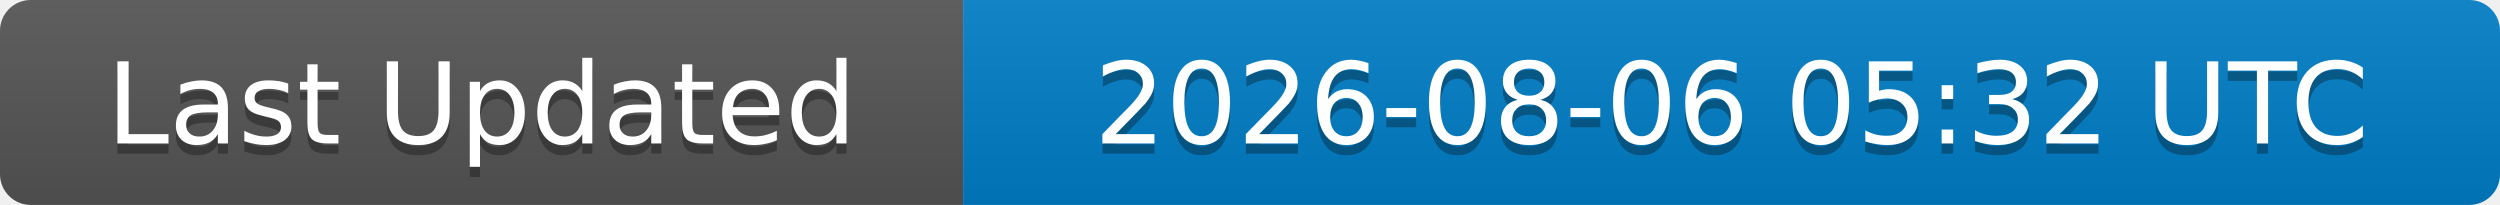
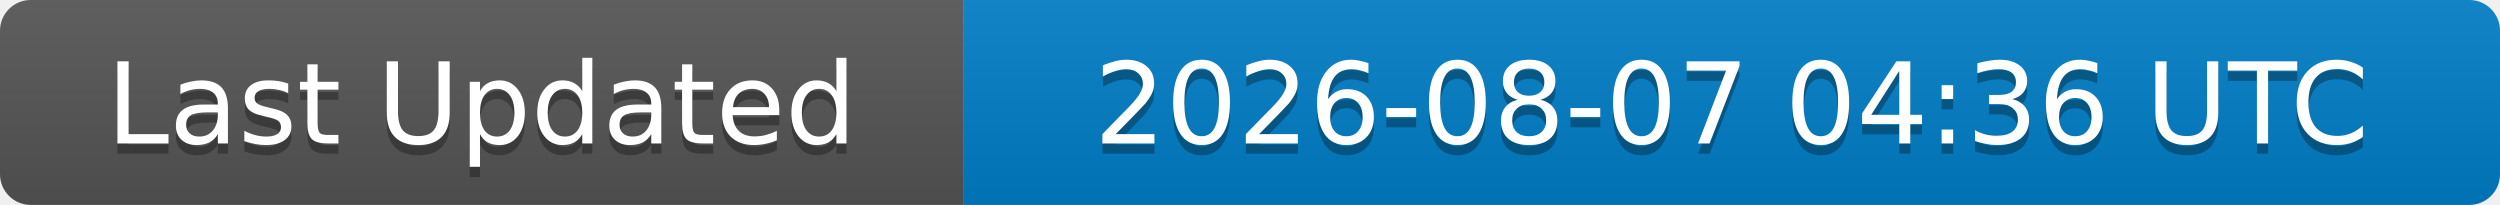
<svg xmlns="http://www.w3.org/2000/svg" width="244" height="20">
  <linearGradient id="b" x2="0" y2="100%">
    <stop offset="0" stop-color="#bbb" stop-opacity=".1" />
    <stop offset="1" stop-opacity=".1" />
  </linearGradient>
  <clipPath id="a">
    <rect width="244" height="20" rx="3" fill="#fff" />
  </clipPath>
  <g clip-path="url(#a)">
    <rect width="94" height="20" fill="#555" />
    <rect x="94" width="150" height="20" fill="#007ec6" />
    <rect width="244" height="20" fill="url(#b)" />
  </g>
  <g fill="#fff" text-anchor="middle" font-family="DejaVu Sans,Verdana,Geneva,sans-serif" font-size="11">
    <text x="47" y="15" fill="#010101" fill-opacity=".3">Last Updated</text>
    <text x="47" y="14">Last Updated</text>
-     <text x="169" y="15" fill="#010101" fill-opacity=".3">2026-08-06 05:32 UTC</text>
-     <text x="169" y="14">2026-08-06 05:32 UTC</text>
+     <text x="169" y="15" fill="#010101" fill-opacity=".3">2026-08-07 04:36 UTC</text>
+     <text x="169" y="14">2026-08-07 04:36 UTC</text>
  </g>
</svg>
